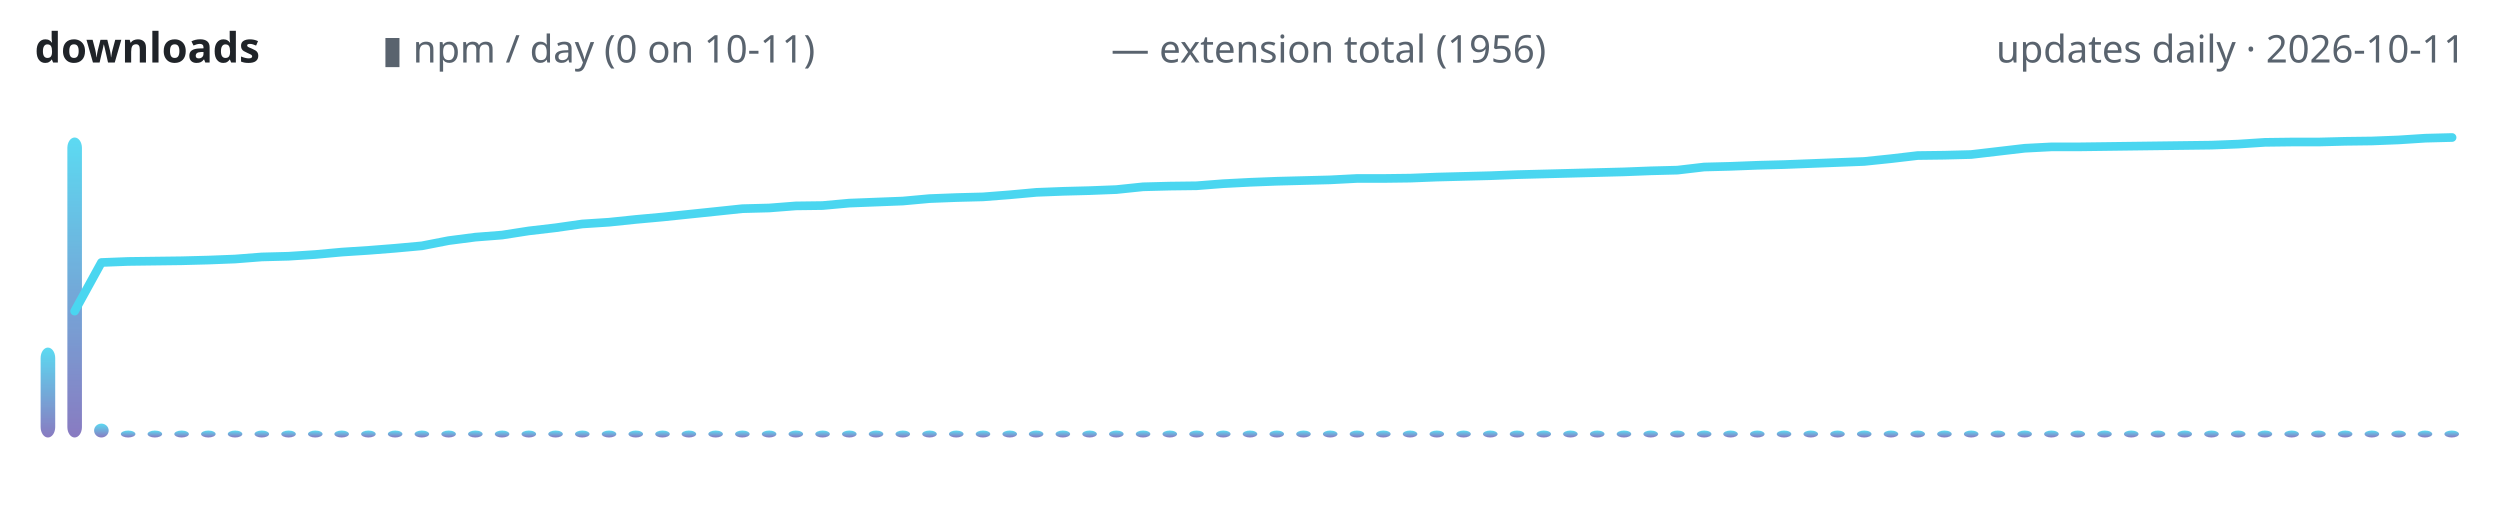
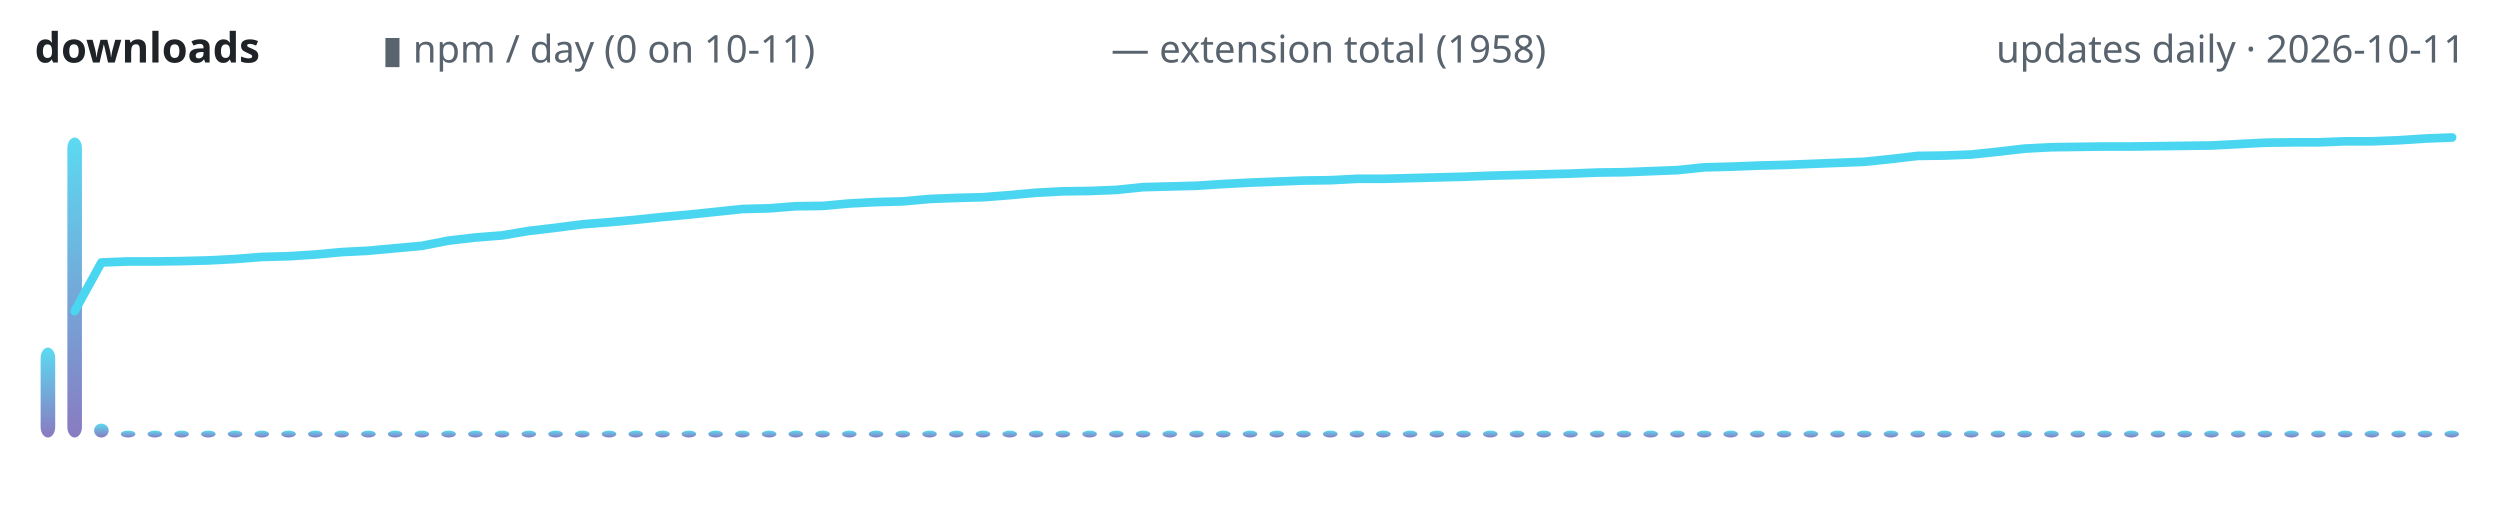
<svg xmlns="http://www.w3.org/2000/svg" width="720" height="150" viewBox="0 0 720 150" role="img" aria-label="lodestone downloads over time">
  <defs>
    <linearGradient id="g" x1="0" y1="1" x2="0" y2="0">
      <stop offset="0" stop-color="#7c6cba" />
      <stop offset="1" stop-color="#4ad6f0" />
    </linearGradient>
  </defs>
  <text x="10" y="18" font-family="ui-sans-serif,system-ui,sans-serif" font-size="12" font-weight="600" fill="#1f2328" text-anchor="start">downloads</text>
  <text x="110" y="18" font-family="ui-sans-serif,system-ui,sans-serif" font-size="11" font-weight="400" fill="#59636e" text-anchor="start">▮ npm / day (0 on 10-11)</text>
-   <text x="320" y="18" font-family="ui-sans-serif,system-ui,sans-serif" font-size="11" font-weight="400" fill="#59636e" text-anchor="start">— extension total (1956)</text>
+   <text x="320" y="18" font-family="ui-sans-serif,system-ui,sans-serif" font-size="11" font-weight="400" fill="#59636e" text-anchor="start">— extension total (1958)</text>
  <text x="710" y="18" font-family="ui-sans-serif,system-ui,sans-serif" font-size="11" font-weight="400" fill="#59636e" text-anchor="end">updates daily · 2026-10-11</text>
  <rect x="11.7" y="100.1" width="4.2" height="25.9" rx="3" fill="url(#g)" opacity="0.9" />
  <rect x="19.4" y="39.6" width="4.2" height="86.4" rx="3" fill="url(#g)" opacity="0.9" />
  <rect x="27.1" y="122.0" width="4.2" height="4.0" rx="3" fill="url(#g)" opacity="0.9" />
  <rect x="34.8" y="124.0" width="4.2" height="2.0" rx="3" fill="url(#g)" opacity="0.9" />
  <rect x="42.5" y="124.0" width="4.2" height="2.0" rx="3" fill="url(#g)" opacity="0.9" />
  <rect x="50.2" y="124.0" width="4.2" height="2.0" rx="3" fill="url(#g)" opacity="0.9" />
  <rect x="57.9" y="124.0" width="4.2" height="2.0" rx="3" fill="url(#g)" opacity="0.9" />
  <rect x="65.6" y="124.0" width="4.2" height="2.0" rx="3" fill="url(#g)" opacity="0.9" />
  <rect x="73.3" y="124.0" width="4.2" height="2.0" rx="3" fill="url(#g)" opacity="0.9" />
  <rect x="81.0" y="124.0" width="4.2" height="2.0" rx="3" fill="url(#g)" opacity="0.9" />
  <rect x="88.7" y="124.0" width="4.2" height="2.0" rx="3" fill="url(#g)" opacity="0.9" />
  <rect x="96.3" y="124.0" width="4.2" height="2.0" rx="3" fill="url(#g)" opacity="0.9" />
  <rect x="104.0" y="124.0" width="4.2" height="2.0" rx="3" fill="url(#g)" opacity="0.9" />
  <rect x="111.7" y="124.0" width="4.2" height="2.0" rx="3" fill="url(#g)" opacity="0.9" />
  <rect x="119.4" y="124.0" width="4.2" height="2.0" rx="3" fill="url(#g)" opacity="0.9" />
  <rect x="127.1" y="124.0" width="4.2" height="2.0" rx="3" fill="url(#g)" opacity="0.9" />
  <rect x="134.8" y="124.0" width="4.2" height="2.0" rx="3" fill="url(#g)" opacity="0.9" />
  <rect x="142.5" y="124.0" width="4.2" height="2.0" rx="3" fill="url(#g)" opacity="0.9" />
  <rect x="150.2" y="124.0" width="4.2" height="2.0" rx="3" fill="url(#g)" opacity="0.9" />
  <rect x="157.9" y="124.0" width="4.2" height="2.0" rx="3" fill="url(#g)" opacity="0.9" />
  <rect x="165.6" y="124.0" width="4.2" height="2.0" rx="3" fill="url(#g)" opacity="0.9" />
  <rect x="173.3" y="124.0" width="4.2" height="2.0" rx="3" fill="url(#g)" opacity="0.9" />
  <rect x="181.0" y="124.0" width="4.2" height="2.0" rx="3" fill="url(#g)" opacity="0.9" />
  <rect x="188.7" y="124.0" width="4.2" height="2.0" rx="3" fill="url(#g)" opacity="0.9" />
  <rect x="196.3" y="124.0" width="4.2" height="2.0" rx="3" fill="url(#g)" opacity="0.9" />
  <rect x="204.0" y="124.0" width="4.2" height="2.0" rx="3" fill="url(#g)" opacity="0.9" />
  <rect x="211.7" y="124.0" width="4.2" height="2.0" rx="3" fill="url(#g)" opacity="0.9" />
  <rect x="219.4" y="124.0" width="4.2" height="2.0" rx="3" fill="url(#g)" opacity="0.9" />
  <rect x="227.1" y="124.0" width="4.2" height="2.0" rx="3" fill="url(#g)" opacity="0.9" />
  <rect x="234.8" y="124.0" width="4.2" height="2.0" rx="3" fill="url(#g)" opacity="0.9" />
  <rect x="242.5" y="124.0" width="4.2" height="2.0" rx="3" fill="url(#g)" opacity="0.9" />
  <rect x="250.2" y="124.0" width="4.2" height="2.0" rx="3" fill="url(#g)" opacity="0.9" />
  <rect x="257.9" y="124.0" width="4.2" height="2.0" rx="3" fill="url(#g)" opacity="0.9" />
  <rect x="265.6" y="124.0" width="4.2" height="2.0" rx="3" fill="url(#g)" opacity="0.9" />
  <rect x="273.3" y="124.0" width="4.2" height="2.0" rx="3" fill="url(#g)" opacity="0.9" />
  <rect x="281.0" y="124.0" width="4.2" height="2.0" rx="3" fill="url(#g)" opacity="0.9" />
  <rect x="288.7" y="124.0" width="4.2" height="2.0" rx="3" fill="url(#g)" opacity="0.9" />
  <rect x="296.3" y="124.0" width="4.2" height="2.0" rx="3" fill="url(#g)" opacity="0.9" />
  <rect x="304.0" y="124.0" width="4.2" height="2.0" rx="3" fill="url(#g)" opacity="0.9" />
  <rect x="311.7" y="124.0" width="4.2" height="2.0" rx="3" fill="url(#g)" opacity="0.9" />
  <rect x="319.4" y="124.0" width="4.2" height="2.0" rx="3" fill="url(#g)" opacity="0.9" />
  <rect x="327.1" y="124.0" width="4.2" height="2.0" rx="3" fill="url(#g)" opacity="0.9" />
  <rect x="334.8" y="124.0" width="4.2" height="2.0" rx="3" fill="url(#g)" opacity="0.9" />
  <rect x="342.5" y="124.0" width="4.2" height="2.0" rx="3" fill="url(#g)" opacity="0.9" />
  <rect x="350.2" y="124.0" width="4.2" height="2.0" rx="3" fill="url(#g)" opacity="0.9" />
  <rect x="357.9" y="124.0" width="4.2" height="2.0" rx="3" fill="url(#g)" opacity="0.9" />
  <rect x="365.6" y="124.0" width="4.2" height="2.0" rx="3" fill="url(#g)" opacity="0.9" />
  <rect x="373.3" y="124.0" width="4.2" height="2.0" rx="3" fill="url(#g)" opacity="0.9" />
  <rect x="381.0" y="124.0" width="4.2" height="2.0" rx="3" fill="url(#g)" opacity="0.9" />
  <rect x="388.7" y="124.0" width="4.2" height="2.0" rx="3" fill="url(#g)" opacity="0.9" />
  <rect x="396.3" y="124.0" width="4.2" height="2.0" rx="3" fill="url(#g)" opacity="0.9" />
  <rect x="404.0" y="124.0" width="4.2" height="2.0" rx="3" fill="url(#g)" opacity="0.9" />
  <rect x="411.7" y="124.0" width="4.2" height="2.0" rx="3" fill="url(#g)" opacity="0.9" />
  <rect x="419.4" y="124.0" width="4.2" height="2.0" rx="3" fill="url(#g)" opacity="0.9" />
  <rect x="427.1" y="124.0" width="4.2" height="2.0" rx="3" fill="url(#g)" opacity="0.9" />
  <rect x="434.8" y="124.0" width="4.2" height="2.0" rx="3" fill="url(#g)" opacity="0.9" />
  <rect x="442.5" y="124.0" width="4.2" height="2.0" rx="3" fill="url(#g)" opacity="0.9" />
  <rect x="450.2" y="124.0" width="4.2" height="2.0" rx="3" fill="url(#g)" opacity="0.9" />
  <rect x="457.9" y="124.0" width="4.2" height="2.0" rx="3" fill="url(#g)" opacity="0.9" />
  <rect x="465.6" y="124.0" width="4.2" height="2.0" rx="3" fill="url(#g)" opacity="0.9" />
  <rect x="473.3" y="124.0" width="4.2" height="2.0" rx="3" fill="url(#g)" opacity="0.9" />
  <rect x="481.0" y="124.0" width="4.2" height="2.0" rx="3" fill="url(#g)" opacity="0.9" />
  <rect x="488.7" y="124.0" width="4.2" height="2.0" rx="3" fill="url(#g)" opacity="0.9" />
  <rect x="496.3" y="124.0" width="4.2" height="2.0" rx="3" fill="url(#g)" opacity="0.9" />
  <rect x="504.0" y="124.0" width="4.2" height="2.0" rx="3" fill="url(#g)" opacity="0.9" />
  <rect x="511.7" y="124.0" width="4.2" height="2.0" rx="3" fill="url(#g)" opacity="0.9" />
  <rect x="519.4" y="124.0" width="4.2" height="2.0" rx="3" fill="url(#g)" opacity="0.9" />
  <rect x="527.1" y="124.0" width="4.2" height="2.0" rx="3" fill="url(#g)" opacity="0.9" />
  <rect x="534.8" y="124.0" width="4.2" height="2.0" rx="3" fill="url(#g)" opacity="0.9" />
  <rect x="542.5" y="124.0" width="4.2" height="2.0" rx="3" fill="url(#g)" opacity="0.9" />
  <rect x="550.2" y="124.0" width="4.2" height="2.0" rx="3" fill="url(#g)" opacity="0.9" />
  <rect x="557.9" y="124.0" width="4.2" height="2.0" rx="3" fill="url(#g)" opacity="0.9" />
  <rect x="565.6" y="124.0" width="4.2" height="2.0" rx="3" fill="url(#g)" opacity="0.9" />
  <rect x="573.3" y="124.0" width="4.2" height="2.0" rx="3" fill="url(#g)" opacity="0.9" />
  <rect x="581.0" y="124.0" width="4.2" height="2.0" rx="3" fill="url(#g)" opacity="0.9" />
  <rect x="588.7" y="124.0" width="4.2" height="2.0" rx="3" fill="url(#g)" opacity="0.9" />
  <rect x="596.3" y="124.0" width="4.2" height="2.0" rx="3" fill="url(#g)" opacity="0.9" />
  <rect x="604.0" y="124.0" width="4.2" height="2.0" rx="3" fill="url(#g)" opacity="0.9" />
  <rect x="611.7" y="124.0" width="4.2" height="2.0" rx="3" fill="url(#g)" opacity="0.9" />
  <rect x="619.4" y="124.0" width="4.2" height="2.0" rx="3" fill="url(#g)" opacity="0.9" />
  <rect x="627.1" y="124.0" width="4.2" height="2.0" rx="3" fill="url(#g)" opacity="0.9" />
  <rect x="634.8" y="124.0" width="4.2" height="2.0" rx="3" fill="url(#g)" opacity="0.9" />
  <rect x="642.5" y="124.0" width="4.2" height="2.0" rx="3" fill="url(#g)" opacity="0.9" />
  <rect x="650.2" y="124.0" width="4.2" height="2.0" rx="3" fill="url(#g)" opacity="0.9" />
  <rect x="657.9" y="124.0" width="4.2" height="2.0" rx="3" fill="url(#g)" opacity="0.9" />
  <rect x="665.6" y="124.0" width="4.2" height="2.0" rx="3" fill="url(#g)" opacity="0.9" />
  <rect x="673.3" y="124.0" width="4.2" height="2.0" rx="3" fill="url(#g)" opacity="0.9" />
  <rect x="681.0" y="124.0" width="4.2" height="2.0" rx="3" fill="url(#g)" opacity="0.9" />
  <rect x="688.7" y="124.0" width="4.2" height="2.0" rx="3" fill="url(#g)" opacity="0.9" />
  <rect x="696.3" y="124.0" width="4.2" height="2.0" rx="3" fill="url(#g)" opacity="0.9" />
  <rect x="704.0" y="124.0" width="4.2" height="2.0" rx="3" fill="url(#g)" opacity="0.9" />
-   <polyline points="21.5,89.6 29.2,75.6 36.9,75.3 44.6,75.2 52.3,75.1 60.0,74.9 67.7,74.6 75.4,74.0 83.1,73.8 90.8,73.3 98.5,72.6 106.2,72.1 113.8,71.5 121.5,70.8 129.2,69.3 136.9,68.3 144.6,67.7 152.3,66.5 160.0,65.6 167.7,64.5 175.4,64.0 183.1,63.2 190.8,62.5 198.5,61.7 206.2,60.9 213.8,60.1 221.5,59.9 229.2,59.3 236.9,59.2 244.6,58.5 252.3,58.2 260.0,57.9 267.7,57.2 275.4,56.9 283.1,56.7 290.8,56.1 298.5,55.4 306.2,55.1 313.8,54.9 321.5,54.6 329.2,53.8 336.9,53.6 344.6,53.5 352.3,52.9 360.0,52.5 367.7,52.2 375.4,52.0 383.1,51.8 390.8,51.4 398.5,51.4 406.2,51.3 413.8,51.0 421.5,50.8 429.2,50.6 436.9,50.3 444.6,50.1 452.3,49.9 460.0,49.7 467.7,49.5 475.4,49.2 483.1,49.0 490.8,48.1 498.5,47.9 506.2,47.6 513.8,47.4 521.5,47.1 529.2,46.8 536.9,46.5 544.6,45.7 552.3,44.8 560.0,44.7 567.7,44.5 575.4,43.6 583.1,42.7 590.8,42.3 598.5,42.3 606.2,42.2 613.8,42.1 621.5,42.0 629.2,41.9 636.9,41.8 644.6,41.5 652.3,41.0 660.0,40.9 667.7,40.9 675.4,40.7 683.1,40.6 690.8,40.3 698.5,39.8 706.2,39.6" fill="none" stroke="#4ad6f0" stroke-width="2.5" stroke-linecap="round" stroke-linejoin="round" />
+   <polyline points="21.5,89.6 29.2,75.6 36.9,75.3 44.6,75.3 52.3,75.2 60.0,75.0 67.7,74.6 75.4,74.0 83.1,73.8 90.8,73.3 98.5,72.6 106.2,72.2 113.8,71.5 121.5,70.8 129.2,69.3 136.9,68.4 144.6,67.8 152.3,66.5 160.0,65.6 167.7,64.6 175.4,64.0 183.1,63.3 190.8,62.5 198.5,61.8 206.2,61.0 213.8,60.2 221.5,60.0 229.2,59.4 236.9,59.3 244.6,58.6 252.3,58.2 260.0,58.0 267.7,57.3 275.4,57.0 283.1,56.8 290.8,56.2 298.5,55.5 306.2,55.1 313.8,55.0 321.5,54.7 329.2,53.9 336.9,53.7 344.6,53.5 352.3,53.0 360.0,52.6 367.7,52.3 375.4,52.0 383.1,51.9 390.8,51.5 398.5,51.5 406.2,51.3 413.8,51.1 421.5,50.9 429.2,50.6 436.9,50.4 444.6,50.2 452.3,50.0 460.0,49.7 467.7,49.6 475.4,49.3 483.1,49.0 490.8,48.2 498.5,48.0 506.2,47.7 513.8,47.5 521.5,47.2 529.2,46.9 536.9,46.6 544.6,45.8 552.3,44.9 560.0,44.8 567.7,44.5 575.4,43.7 583.1,42.8 590.8,42.4 598.5,42.3 606.2,42.2 613.8,42.2 621.5,42.1 629.2,42.0 636.9,41.9 644.6,41.5 652.3,41.1 660.0,41.0 667.7,41.0 675.4,40.7 683.1,40.7 690.8,40.4 698.5,39.9 706.2,39.6" fill="none" stroke="#4ad6f0" stroke-width="2.5" stroke-linecap="round" stroke-linejoin="round" />
</svg>
